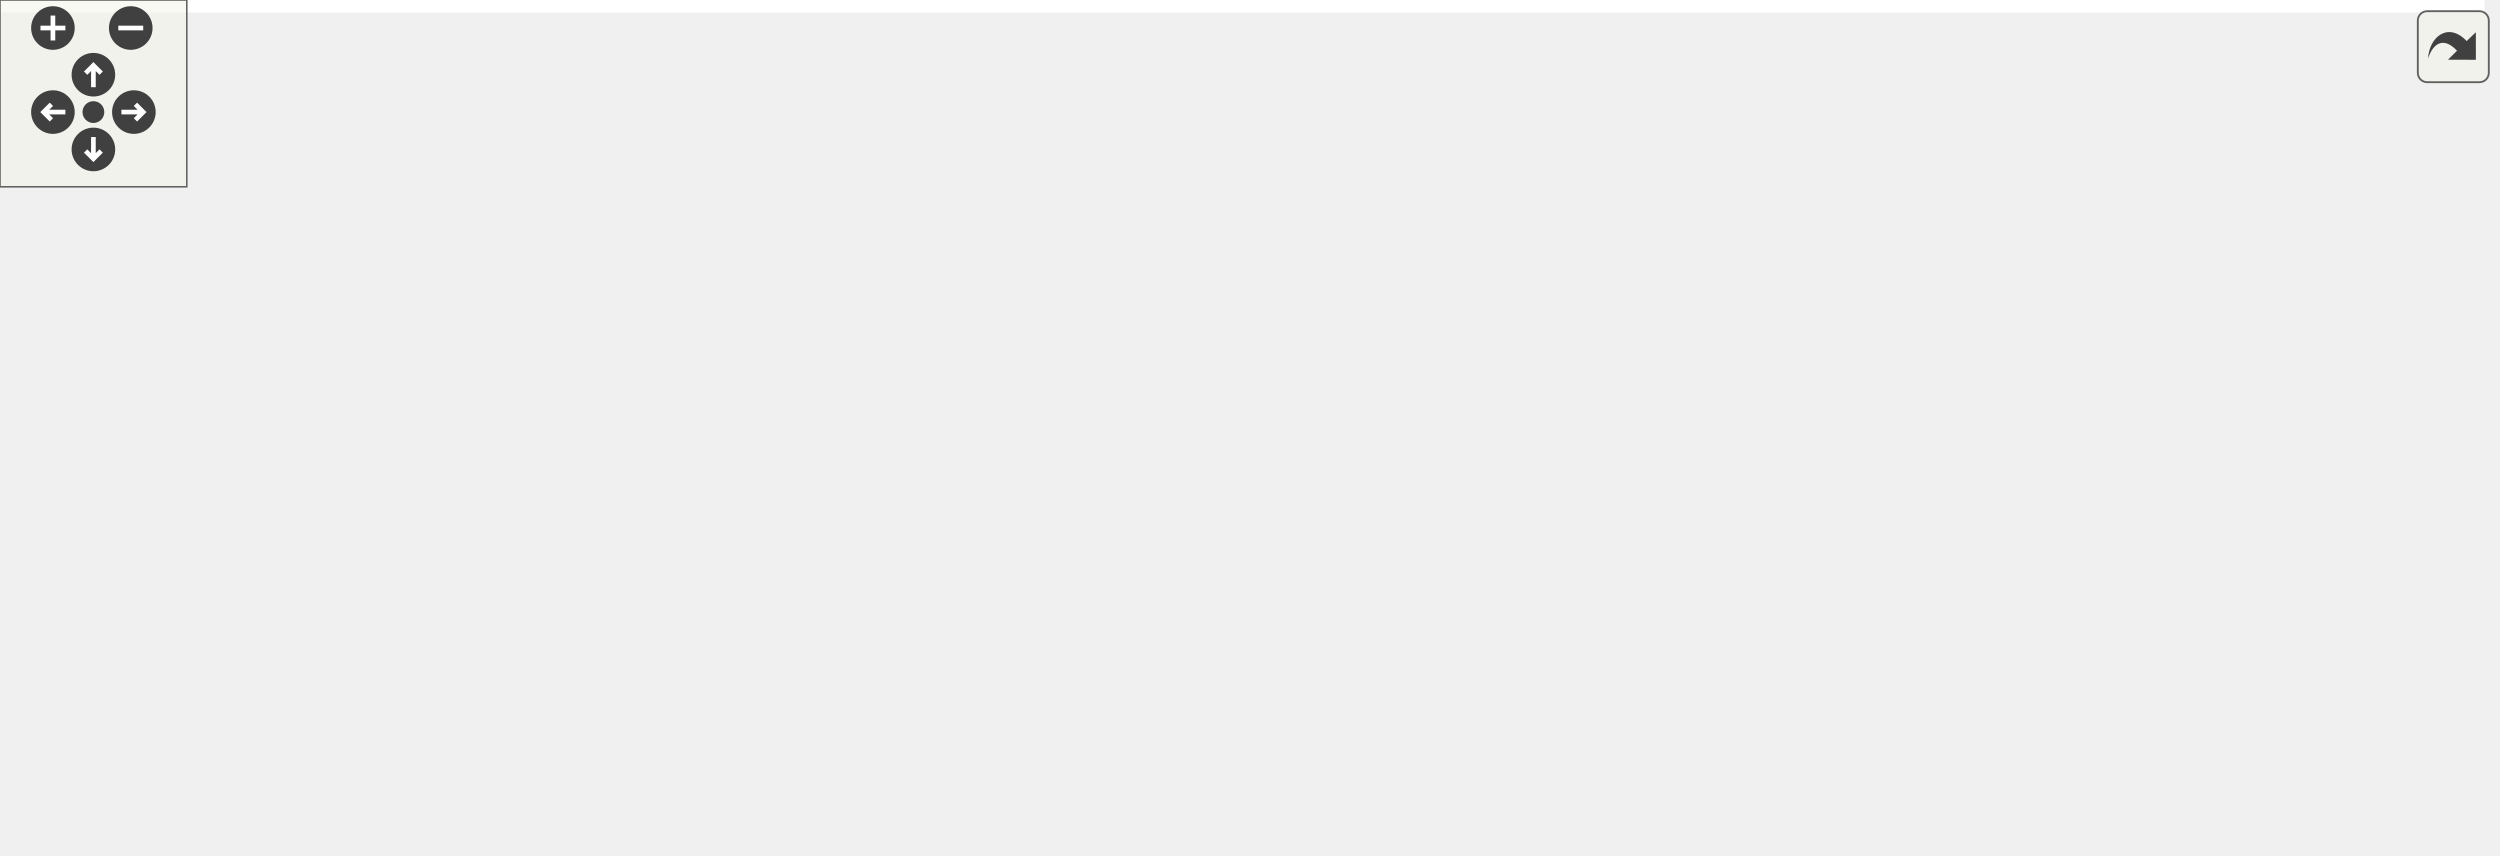
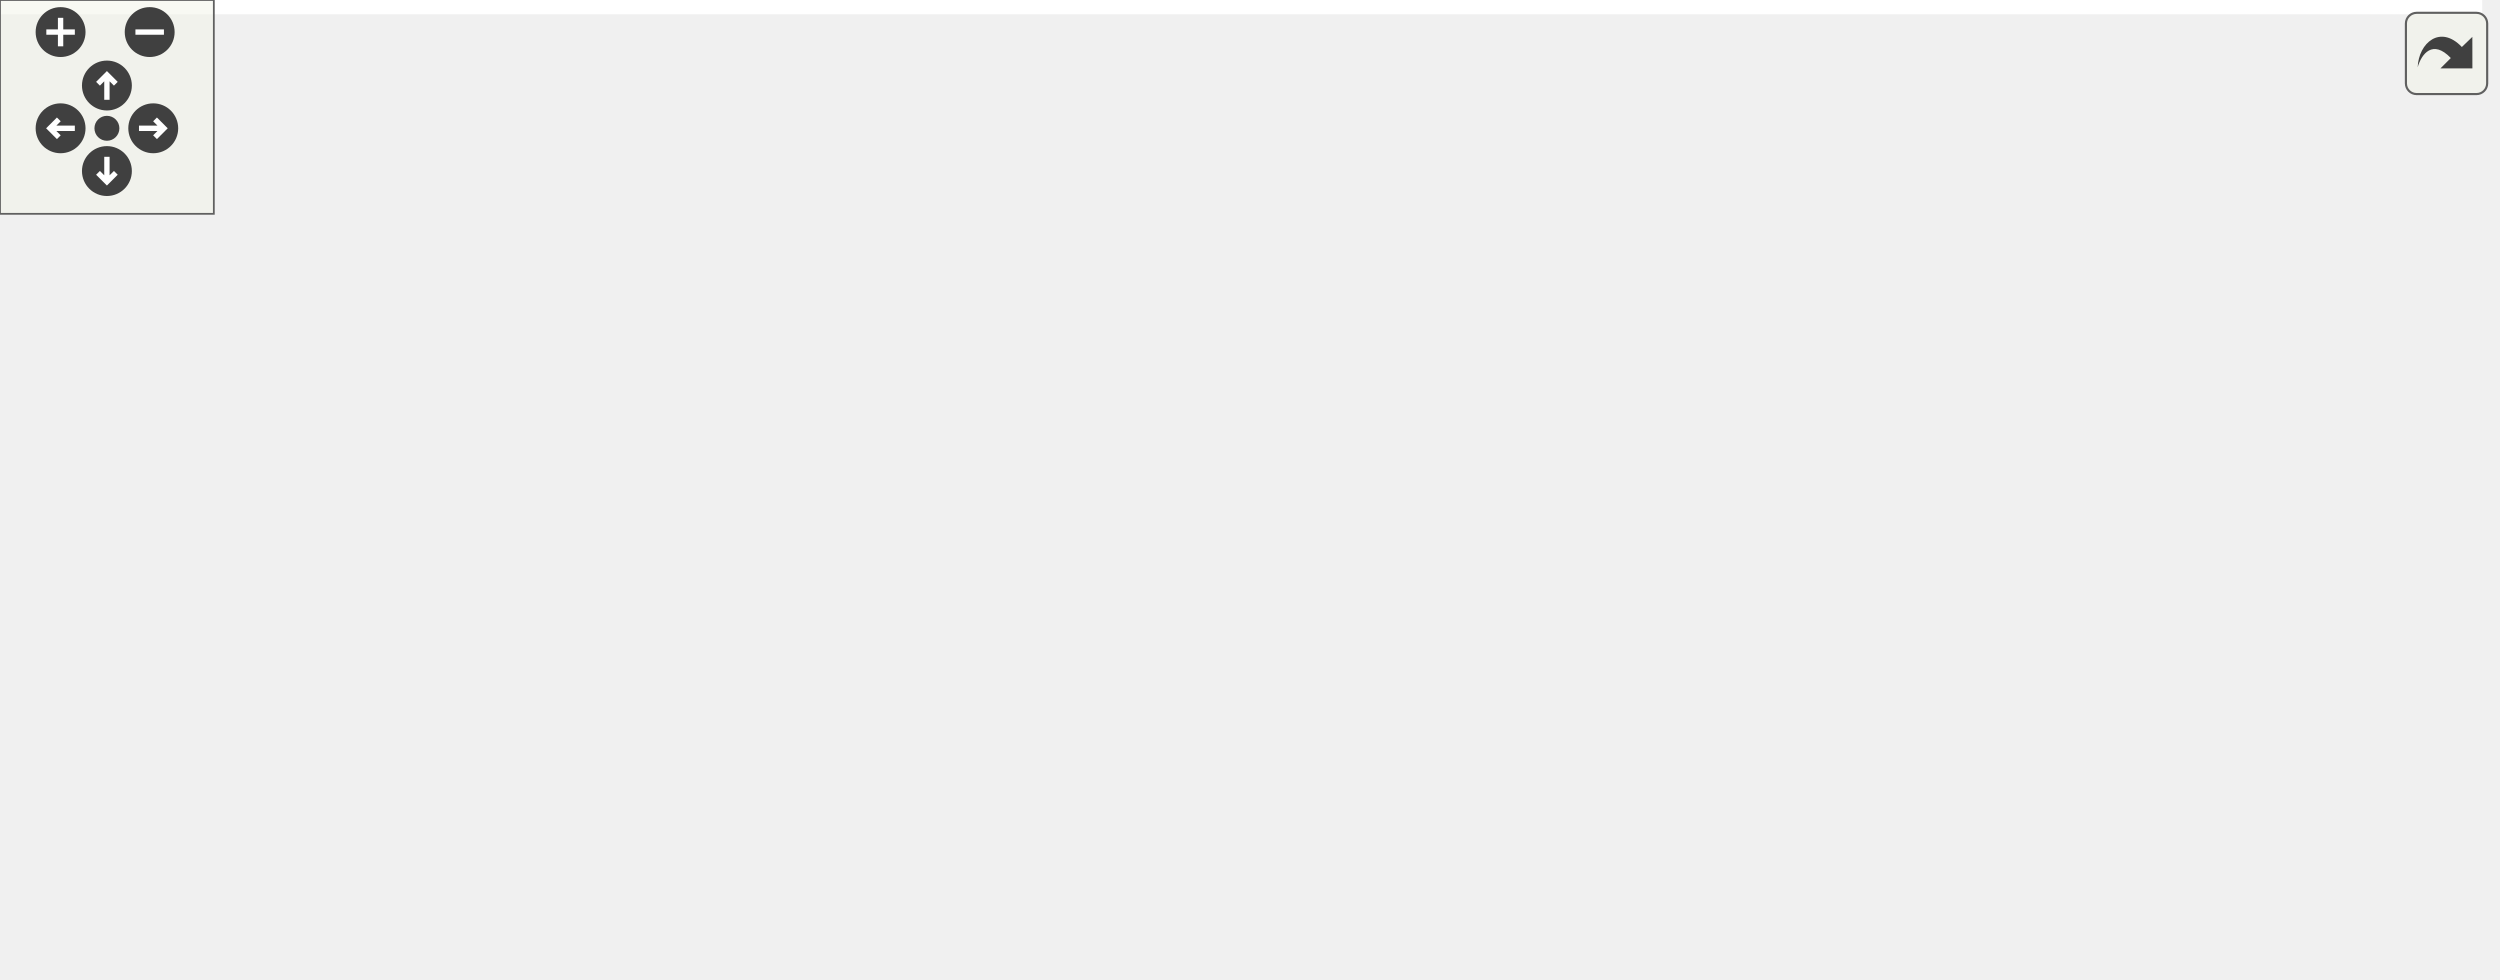
<svg xmlns="http://www.w3.org/2000/svg" xmlns:xlink="http://www.w3.org/1999/xlink" id="main" version="1.1" xml:space="preserve">
  <style type="text/css">
.edge:hover path { stroke: red; }
.edge:hover polygon { stroke: red; fill: red; }
</style>
  <defs>
    <circle id="rim" cx="0" cy="0" r="7" />
    <circle id="rim2" cx="0" cy="0" r="3.5" />
    <g id="zoomPlus">
      <use xlink:href="#rim" fill="#404040">
        <set attributeName="fill" to="#808080" begin="zoomplus.mouseover" end="zoomplus.mouseout" />
      </use>
      <path d="M-4,0h8M0,-4v8" fill="none" stroke="white" stroke-width="1.5" pointer-events="none" />
    </g>
    <g id="zoomMin">
      <use xlink:href="#rim" fill="#404040">
        <set attributeName="fill" to="#808080" begin="zoomminus.mouseover" end="zoomminus.mouseout" />
      </use>
      <path d="M-4,0h8" fill="none" stroke="white" stroke-width="1.5" pointer-events="none" />
    </g>
    <g id="dirArrow">
      <path fill="none" stroke="white" stroke-width="1.5" d="M0,-3.0v7 M-2.5,-0.5L0,-3.0L2.5,-0.5" />
    </g>
    <g id="resetDef">
      <use xlink:href="#rim2" fill="#404040">
        <set attributeName="fill" to="#808080" begin="reset.mouseover" end="reset.mouseout" />
      </use>
    </g>
  </defs>
  <svg id="graph" class="graph">
    <g id="viewport">
-       <polygon fill="white" stroke="transparent" points="-4,4 -4,-214 798,-214 798,4 -4,4" />
+       <polygon fill="white" stroke="transparent" points="-4,4 -4,-214 696.5,-214 696.5,4 -4,4" />
      <g id="node1" class="node">
        <g id="a_node1">
          <a xlink:title=" ">
-             <polygon fill="#bfbfbf" stroke="black" points="186,-179.5 186,-209.5 321,-209.5 321,-179.5 186,-179.5" />
-             <text text-anchor="start" x="194" y="-197.5" font-family="Helvetica,sans-Serif" font-size="10.00">drake/multibody/parsing</text>
-             <text text-anchor="middle" x="253.5" y="-186.5" font-family="Helvetica,sans-Serif" font-size="10.00">/package_map.h</text>
+             <polygon fill="#bfbfbf" stroke="black" points="116.5,-179.5 116.5,-209.5 251.5,-209.5 251.5,-179.5 116.5,-179.5" />
+             <text text-anchor="start" x="124.5" y="-197.5" font-family="Helvetica,sans-Serif" font-size="10.00">drake/multibody/parsing</text>
+             <text text-anchor="middle" x="184" y="-186.5" font-family="Helvetica,sans-Serif" font-size="10.00">/package_map.h</text>
          </a>
        </g>
      </g>
      <g id="node2" class="node">
        <g id="a_node2">
          <a xlink:title=" ">
-             <polygon fill="white" stroke="#bfbfbf" points="0,-118 0,-137 83,-137 83,-118 0,-118" />
-             <text text-anchor="middle" x="41.5" y="-125" font-family="Helvetica,sans-Serif" font-size="10.00">initializer_list</text>
+             <polygon fill="white" stroke="#bfbfbf" points="0,-118 0,-137 38,-137 38,-118 0,-118" />
+             <text text-anchor="middle" x="19" y="-125" font-family="Helvetica,sans-Serif" font-size="10.00">map</text>
          </a>
        </g>
      </g>
      <g id="edge1" class="edge">
-         <path fill="none" stroke="midnightblue" d="M207.76,-179.48C169.26,-167.67 114.89,-151 78.94,-139.98" />
-         <polygon fill="midnightblue" stroke="midnightblue" points="79.9,-136.61 69.32,-137.03 77.85,-143.31 79.9,-136.61" />
+         <path fill="none" stroke="midnightblue" d="M141.79,-179.47C114.43,-170 78.19,-156.76 47,-143 46,-142.56 44.98,-142.1 43.96,-141.62" />
+         <polygon fill="midnightblue" stroke="midnightblue" points="45.34,-138.4 34.82,-137.13 42.25,-144.68 45.34,-138.4" />
      </g>
      <g id="node3" class="node">
        <g id="a_node3">
          <a xlink:title=" ">
-             <polygon fill="white" stroke="#bfbfbf" points="101.5,-118 101.5,-137 139.5,-137 139.5,-118 101.5,-118" />
-             <text text-anchor="middle" x="120.5" y="-125" font-family="Helvetica,sans-Serif" font-size="10.00">map</text>
+             <polygon fill="white" stroke="#bfbfbf" points="56,-118 56,-137 112,-137 112,-118 56,-118" />
+             <text text-anchor="middle" x="84" y="-125" font-family="Helvetica,sans-Serif" font-size="10.00">optional</text>
          </a>
        </g>
      </g>
      <g id="edge2" class="edge">
-         <path fill="none" stroke="midnightblue" d="M223.51,-179.37C202.45,-169.37 173.66,-155.56 148.5,-143 147.66,-142.58 146.82,-142.16 145.96,-141.72" />
-         <polygon fill="midnightblue" stroke="midnightblue" points="147.24,-138.45 136.75,-137.02 144.06,-144.68 147.24,-138.45" />
+         <path fill="none" stroke="midnightblue" d="M162.3,-179.4C145.53,-168.5 122.43,-153.48 105.67,-142.58" />
+         <polygon fill="midnightblue" stroke="midnightblue" points="107.38,-139.52 97.09,-137.01 103.56,-145.39 107.38,-139.52" />
      </g>
      <g id="node4" class="node">
        <g id="a_node4">
          <a xlink:title=" ">
-             <polygon fill="white" stroke="#bfbfbf" points="157.5,-118 157.5,-137 213.5,-137 213.5,-118 157.5,-118" />
-             <text text-anchor="middle" x="185.5" y="-125" font-family="Helvetica,sans-Serif" font-size="10.00">optional</text>
+             <polygon fill="white" stroke="#bfbfbf" points="130,-118 130,-137 174,-137 174,-118 130,-118" />
+             <text text-anchor="middle" x="152" y="-125" font-family="Helvetica,sans-Serif" font-size="10.00">string</text>
          </a>
        </g>
      </g>
      <g id="edge3" class="edge">
-         <path fill="none" stroke="midnightblue" d="M238.75,-179.4C227.93,-169.06 213.25,-155.02 202.04,-144.31" />
-         <polygon fill="midnightblue" stroke="midnightblue" points="204.24,-141.57 194.6,-137.19 199.41,-146.63 204.24,-141.57" />
+         <path fill="none" stroke="midnightblue" d="M177.06,-179.4C172.26,-169.66 165.86,-156.65 160.72,-146.21" />
+         <polygon fill="midnightblue" stroke="midnightblue" points="163.84,-144.62 156.28,-137.19 157.56,-147.71 163.84,-144.62" />
      </g>
      <g id="node5" class="node">
        <g id="a_node5">
          <a xlink:title=" ">
-             <polygon fill="white" stroke="#bfbfbf" points="231.5,-118 231.5,-137 275.5,-137 275.5,-118 231.5,-118" />
-             <text text-anchor="middle" x="253.5" y="-125" font-family="Helvetica,sans-Serif" font-size="10.00">string</text>
+             <polygon fill="white" stroke="#bfbfbf" points="192.5,-118 192.5,-137 239.5,-137 239.5,-118 192.5,-118" />
+             <text text-anchor="middle" x="216" y="-125" font-family="Helvetica,sans-Serif" font-size="10.00">vector</text>
          </a>
        </g>
      </g>
      <g id="edge4" class="edge">
-         <path fill="none" stroke="midnightblue" d="M253.5,-179.4C253.5,-170.06 253.5,-157.71 253.5,-147.52" />
-         <polygon fill="midnightblue" stroke="midnightblue" points="257,-147.19 253.5,-137.19 250,-147.19 257,-147.19" />
+         <path fill="none" stroke="midnightblue" d="M190.94,-179.4C195.74,-169.66 202.14,-156.65 207.28,-146.21" />
+         <polygon fill="midnightblue" stroke="midnightblue" points="210.44,-147.71 211.72,-137.19 204.16,-144.62 210.44,-147.71" />
      </g>
      <g id="node6" class="node">
        <g id="a_node6">
-           <a xlink:title=" ">
-             <polygon fill="white" stroke="#bfbfbf" points="294,-118 294,-137 341,-137 341,-118 294,-118" />
-             <text text-anchor="middle" x="317.5" y="-125" font-family="Helvetica,sans-Serif" font-size="10.00">vector</text>
+           <a xlink:href="drake__copyable_8h.html" target="_top" xlink:title="Provides careful macros to selectively enable or disable the special member functions for copy-constr...">
+             <polygon fill="white" stroke="black" points="257.5,-112.5 257.5,-142.5 376.5,-142.5 376.5,-112.5 257.5,-112.5" />
+             <text text-anchor="start" x="265.5" y="-130.5" font-family="Helvetica,sans-Serif" font-size="10.00">drake/common/drake</text>
+             <text text-anchor="middle" x="317" y="-119.5" font-family="Helvetica,sans-Serif" font-size="10.00">_copyable.h</text>
          </a>
        </g>
      </g>
      <g id="edge5" class="edge">
-         <path fill="none" stroke="midnightblue" d="M267.39,-179.4C277.46,-169.16 291.12,-155.3 301.63,-144.62" />
-         <polygon fill="midnightblue" stroke="midnightblue" points="304.42,-146.78 308.94,-137.19 299.43,-141.86 304.42,-146.78" />
+         <path fill="none" stroke="midnightblue" d="M212.86,-179.4C232.29,-169.9 258.12,-157.28 279.19,-146.98" />
+         <polygon fill="midnightblue" stroke="midnightblue" points="280.75,-150.11 288.2,-142.58 277.68,-143.82 280.75,-150.11" />
      </g>
      <g id="node7" class="node">
        <g id="a_node7">
-           <a xlink:href="drake__copyable_8h.html" target="_top" xlink:title="Provides careful macros to selectively enable or disable the special member functions for copy-constr...">
-             <polygon fill="white" stroke="black" points="359,-112.5 359,-142.5 478,-142.5 478,-112.5 359,-112.5" />
-             <text text-anchor="start" x="367" y="-130.5" font-family="Helvetica,sans-Serif" font-size="10.00">drake/common/drake</text>
-             <text text-anchor="middle" x="418.5" y="-119.5" font-family="Helvetica,sans-Serif" font-size="10.00">_copyable.h</text>
+           <a xlink:href="fmt__ostream_8h.html" target="_top" xlink:title=" ">
+             <polygon fill="white" stroke="black" points="395,-118 395,-137 559,-137 559,-118 395,-118" />
+             <text text-anchor="middle" x="477" y="-125" font-family="Helvetica,sans-Serif" font-size="10.00">drake/common/fmt_ostream.h</text>
          </a>
        </g>
      </g>
      <g id="edge6" class="edge">
-         <path fill="none" stroke="midnightblue" d="M289.3,-179.4C313.95,-169.69 346.89,-156.71 373.34,-146.29" />
-         <polygon fill="midnightblue" stroke="midnightblue" points="374.75,-149.5 382.77,-142.58 372.18,-142.99 374.75,-149.5" />
+         <path fill="none" stroke="midnightblue" d="M247.22,-179.48C301.67,-167.4 379.12,-150.21 428.72,-139.21" />
+         <polygon fill="midnightblue" stroke="midnightblue" points="429.55,-142.61 438.56,-137.03 428.03,-135.78 429.55,-142.61" />
      </g>
      <g id="node8" class="node">
        <g id="a_node8">
-           <a xlink:href="fmt__ostream_8h.html" target="_top" xlink:title=" ">
-             <polygon fill="white" stroke="black" points="496.5,-118 496.5,-137 660.5,-137 660.5,-118 496.5,-118" />
-             <text text-anchor="middle" x="578.5" y="-125" font-family="Helvetica,sans-Serif" font-size="10.00">drake/common/fmt_ostream.h</text>
+           <a xlink:title=" ">
+             <polygon fill="white" stroke="#bfbfbf" points="357,-56.5 357,-75.5 413,-75.5 413,-56.5 357,-56.5" />
+             <text text-anchor="middle" x="385" y="-63.5" font-family="Helvetica,sans-Serif" font-size="10.00">sstream</text>
          </a>
        </g>
      </g>
      <g id="edge7" class="edge">
-         <path fill="none" stroke="midnightblue" d="M321.24,-179.95C382.01,-167.8 469.96,-150.21 525.67,-139.07" />
-         <polygon fill="midnightblue" stroke="midnightblue" points="526.56,-142.46 535.68,-137.06 525.19,-135.59 526.56,-142.46" />
+         <path fill="none" stroke="midnightblue" d="M463.82,-117.98C448.93,-108.34 424.46,-92.52 406.73,-81.05" />
+         <polygon fill="midnightblue" stroke="midnightblue" points="408.45,-78 398.16,-75.51 404.65,-83.88 408.45,-78" />
      </g>
      <g id="node9" class="node">
        <g id="a_node9">
          <a xlink:title=" ">
-             <polygon fill="white" stroke="#bfbfbf" points="458.5,-56.5 458.5,-75.5 514.5,-75.5 514.5,-56.5 458.5,-56.5" />
-             <text text-anchor="middle" x="486.5" y="-63.5" font-family="Helvetica,sans-Serif" font-size="10.00">sstream</text>
+             <polygon fill="white" stroke="#bfbfbf" points="453.5,-0.5 453.5,-19.5 526.5,-19.5 526.5,-0.5 453.5,-0.5" />
+             <text text-anchor="middle" x="490" y="-7.5" font-family="Helvetica,sans-Serif" font-size="10.00">string_view</text>
          </a>
        </g>
      </g>
      <g id="edge8" class="edge">
-         <path fill="none" stroke="midnightblue" d="M565.32,-117.98C550.43,-108.34 525.96,-92.52 508.23,-81.05" />
-         <polygon fill="midnightblue" stroke="midnightblue" points="509.95,-78 499.66,-75.51 506.15,-83.88 509.95,-78" />
+         <path fill="none" stroke="midnightblue" d="M471.9,-117.73C464.75,-104.31 453.36,-77.93 460,-56 463.12,-45.7 469.45,-35.61 475.5,-27.6" />
+         <polygon fill="midnightblue" stroke="midnightblue" points="478.23,-29.8 481.79,-19.82 472.78,-25.4 478.23,-29.8" />
      </g>
      <g id="node10" class="node">
        <g id="a_node10">
          <a xlink:title=" ">
-             <polygon fill="white" stroke="#bfbfbf" points="555,-0.5 555,-19.5 628,-19.5 628,-0.5 555,-0.5" />
-             <text text-anchor="middle" x="591.5" y="-7.5" font-family="Helvetica,sans-Serif" font-size="10.00">string_view</text>
+             <polygon fill="white" stroke="#bfbfbf" points="469,-56.5 469,-75.5 555,-75.5 555,-56.5 469,-56.5" />
+             <text text-anchor="middle" x="512" y="-63.5" font-family="Helvetica,sans-Serif" font-size="10.00">fmt/ostream.h</text>
          </a>
        </g>
      </g>
      <g id="edge9" class="edge">
-         <path fill="none" stroke="midnightblue" d="M573.4,-117.73C566.25,-104.31 554.86,-77.93 561.5,-56 564.62,-45.7 570.95,-35.61 577,-27.6" />
-         <polygon fill="midnightblue" stroke="midnightblue" points="579.73,-29.8 583.29,-19.82 574.28,-25.4 579.73,-29.8" />
+         <path fill="none" stroke="midnightblue" d="M482.01,-117.98C487.16,-109.23 495.31,-95.37 501.82,-84.31" />
+         <polygon fill="midnightblue" stroke="midnightblue" points="504.94,-85.9 506.99,-75.51 498.91,-82.35 504.94,-85.9" />
      </g>
      <g id="node11" class="node">
        <g id="a_node11">
-           <a xlink:title=" ">
-             <polygon fill="white" stroke="#bfbfbf" points="570.5,-56.5 570.5,-75.5 656.5,-75.5 656.5,-56.5 570.5,-56.5" />
-             <text text-anchor="middle" x="613.5" y="-63.5" font-family="Helvetica,sans-Serif" font-size="10.00">fmt/ostream.h</text>
+           <a xlink:href="fmt_8h.html" target="_top" xlink:title=" ">
+             <polygon fill="white" stroke="black" points="573.5,-56.5 573.5,-75.5 692.5,-75.5 692.5,-56.5 573.5,-56.5" />
+             <text text-anchor="middle" x="633" y="-63.5" font-family="Helvetica,sans-Serif" font-size="10.00">drake/common/fmt.h</text>
          </a>
        </g>
      </g>
      <g id="edge10" class="edge">
-         <path fill="none" stroke="midnightblue" d="M583.51,-117.98C588.66,-109.23 596.81,-95.37 603.32,-84.31" />
-         <polygon fill="midnightblue" stroke="midnightblue" points="606.44,-85.9 608.49,-75.51 600.41,-82.35 606.44,-85.9" />
+         <path fill="none" stroke="midnightblue" d="M499.35,-117.98C525.99,-107.81 570.71,-90.76 601.01,-79.2" />
+         <polygon fill="midnightblue" stroke="midnightblue" points="602.59,-82.34 610.69,-75.51 600.1,-75.8 602.59,-82.34" />
+       </g>
+       <g id="edge11" class="edge">
+         <path fill="none" stroke="midnightblue" d="M610.34,-56.44C586.6,-47.48 549.09,-33.31 522.26,-23.18" />
+         <polygon fill="midnightblue" stroke="midnightblue" points="523.14,-19.77 512.55,-19.52 520.67,-26.32 523.14,-19.77" />
      </g>
      <g id="node12" class="node">
        <g id="a_node12">
-           <a xlink:href="fmt_8h.html" target="_top" xlink:title=" ">
-             <polygon fill="white" stroke="black" points="675,-56.5 675,-75.5 794,-75.5 794,-56.5 675,-56.5" />
-             <text text-anchor="middle" x="734.5" y="-63.5" font-family="Helvetica,sans-Serif" font-size="10.00">drake/common/fmt.h</text>
-           </a>
-         </g>
-       </g>
-       <g id="edge11" class="edge">
-         <path fill="none" stroke="midnightblue" d="M600.85,-117.98C627.49,-107.81 672.21,-90.76 702.51,-79.2" />
-         <polygon fill="midnightblue" stroke="midnightblue" points="704.09,-82.34 712.19,-75.51 701.6,-75.8 704.09,-82.34" />
+           <a xlink:title=" ">
+             <polygon fill="white" stroke="#bfbfbf" points="593.5,-0.5 593.5,-19.5 672.5,-19.5 672.5,-0.5 593.5,-0.5" />
+             <text text-anchor="middle" x="633" y="-7.5" font-family="Helvetica,sans-Serif" font-size="10.00">fmt/format.h</text>
+           </a>
+         </g>
      </g>
      <g id="edge12" class="edge">
-         <path fill="none" stroke="midnightblue" d="M711.84,-56.44C688.1,-47.48 650.59,-33.31 623.76,-23.18" />
-         <polygon fill="midnightblue" stroke="midnightblue" points="624.64,-19.77 614.05,-19.52 622.17,-26.32 624.64,-19.77" />
-       </g>
-       <g id="node13" class="node">
-         <g id="a_node13">
-           <a xlink:title=" ">
-             <polygon fill="white" stroke="#bfbfbf" points="695,-0.5 695,-19.5 774,-19.5 774,-0.5 695,-0.5" />
-             <text text-anchor="middle" x="734.5" y="-7.5" font-family="Helvetica,sans-Serif" font-size="10.00">fmt/format.h</text>
-           </a>
-         </g>
-       </g>
-       <g id="edge13" class="edge">
-         <path fill="none" stroke="midnightblue" d="M734.5,-56.08C734.5,-49.01 734.5,-38.86 734.5,-29.99" />
-         <polygon fill="midnightblue" stroke="midnightblue" points="738,-29.75 734.5,-19.75 731,-29.75 738,-29.75" />
+         <path fill="none" stroke="midnightblue" d="M633,-56.08C633,-49.01 633,-38.86 633,-29.99" />
+         <polygon fill="midnightblue" stroke="midnightblue" points="636.5,-29.75 633,-19.75 629.5,-29.75 636.5,-29.75" />
      </g>
    </g>
  </svg>
  <g id="navigator" transform="translate(0 0)" fill="#404254">
    <rect fill="#f2f5e9" fill-opacity="0.5" stroke="#606060" stroke-width=".5" x="0" y="0" width="60" height="60" />
    <use id="zoomplus" xlink:href="#zoomPlus" x="17" y="9" />
    <use id="zoomminus" xlink:href="#zoomMin" x="42" y="9" />
    <use id="reset" xlink:href="#resetDef" x="30" y="36" />
    <g id="arrowUp" xlink:href="#dirArrow" transform="translate(30 24)">
      <use xlink:href="#rim" fill="#404040">
        <set attributeName="fill" to="#808080" begin="arrowUp.mouseover" end="arrowUp.mouseout" />
      </use>
      <path fill="none" stroke="white" stroke-width="1.5" d="M0,-3.0v7 M-2.5,-0.5L0,-3.0L2.5,-0.5" />
    </g>
    <g id="arrowRight" xlink:href="#dirArrow" transform="rotate(90) translate(36 -43)">
      <use xlink:href="#rim" fill="#404040">
        <set attributeName="fill" to="#808080" begin="arrowRight.mouseover" end="arrowRight.mouseout" />
      </use>
      <path fill="none" stroke="white" stroke-width="1.5" d="M0,-3.0v7 M-2.5,-0.5L0,-3.0L2.5,-0.5" />
    </g>
    <g id="arrowDown" xlink:href="#dirArrow" transform="rotate(180) translate(-30 -48)">
      <use xlink:href="#rim" fill="#404040">
        <set attributeName="fill" to="#808080" begin="arrowDown.mouseover" end="arrowDown.mouseout" />
      </use>
      <path fill="none" stroke="white" stroke-width="1.5" d="M0,-3.0v7 M-2.5,-0.5L0,-3.0L2.5,-0.5" />
    </g>
    <g id="arrowLeft" xlink:href="#dirArrow" transform="rotate(270) translate(-36 17)">
      <use xlink:href="#rim" fill="#404040">
        <set attributeName="fill" to="#808080" begin="arrowLeft.mouseover" end="arrowLeft.mouseout" />
      </use>
      <path fill="none" stroke="white" stroke-width="1.5" d="M0,-3.0v7 M-2.5,-0.5L0,-3.0L2.5,-0.5" />
    </g>
  </g>
  <svg viewBox="0 0 15 15" width="100%" height="30px" preserveAspectRatio="xMaxYMin meet">
    <g id="arrow_out" transform="scale(0.3 0.3)">
      <a xlink:href="package__map_8h__incl_org.svg" target="_base">
        <rect id="button" ry="5" rx="5" y="6" x="6" height="38" width="38" fill="#f2f5e9" fill-opacity="0.5" stroke="#606060" stroke-width="1.0" />
        <path id="arrow" d="M 11.5,31.437 C 11.94,20.098 22.043,11.323 32.159,21.979 L 37.069,17.246 C 37.069,17.246 37.088,32 37.088,32 L 22.16,31.978 C 22.16,31.978 26.998,27.14 26.998,27.14 C 18.529,18.264 13.292,25.23 11.5,31.437 z" style="fill:#404040;" />
      </a>
    </g>
  </svg>
</svg>
